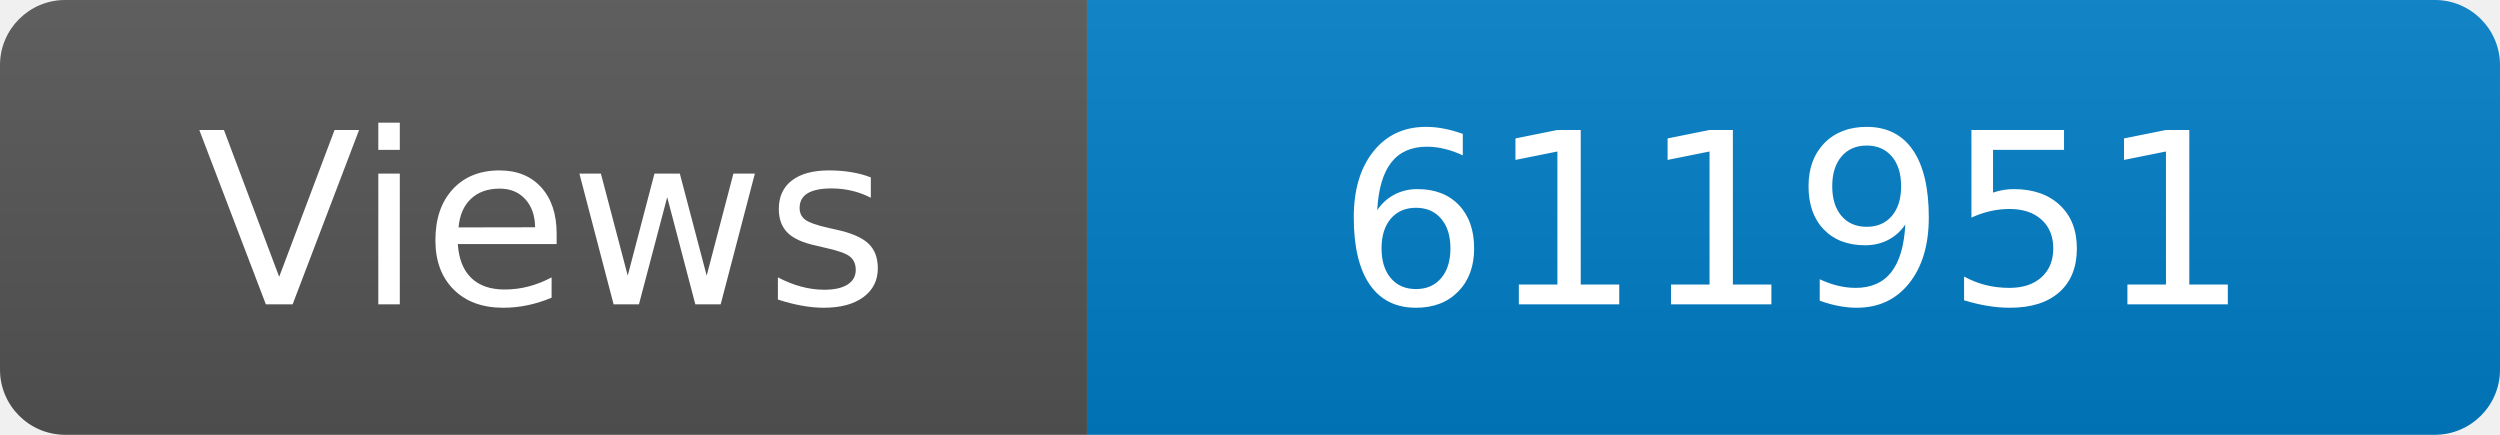
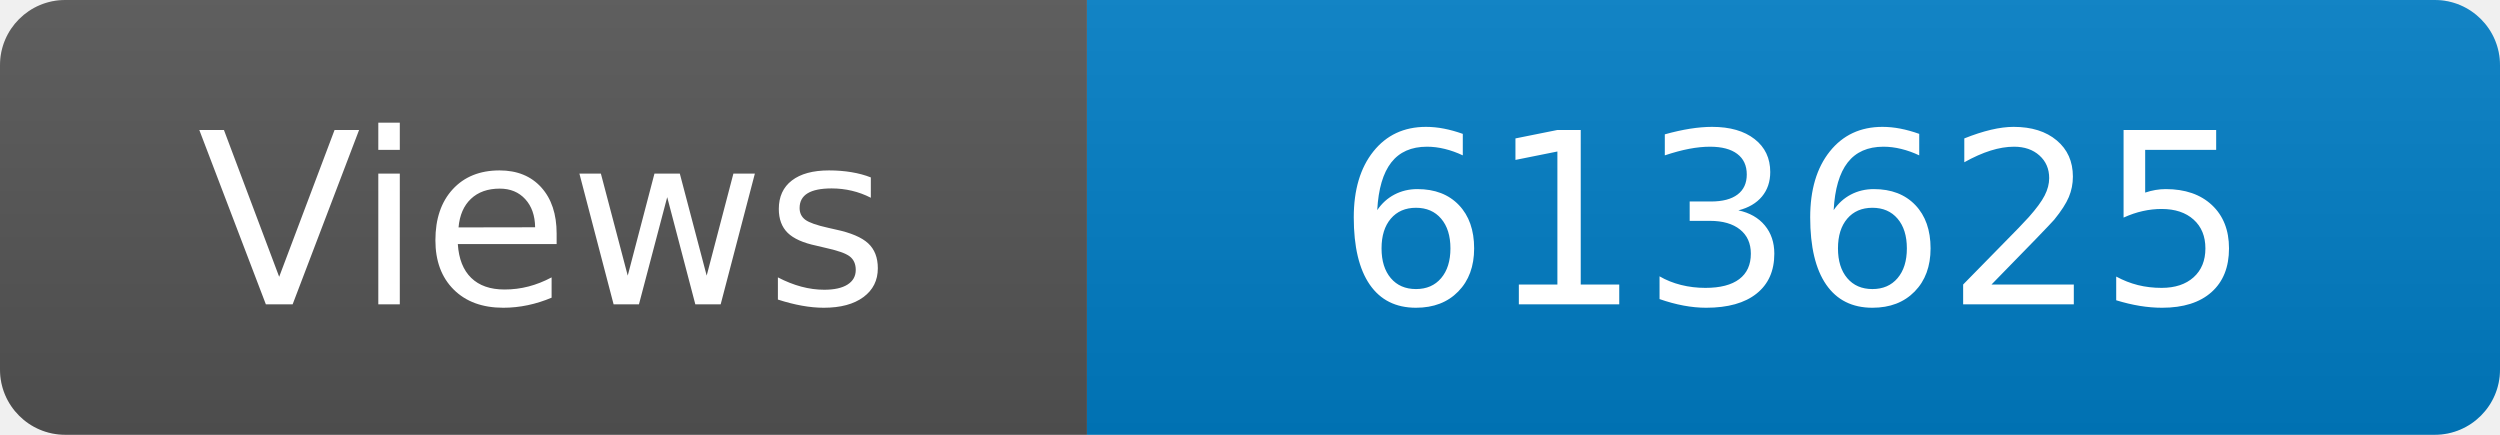
<svg xmlns="http://www.w3.org/2000/svg" width="115" height="20" role="img" aria-label="Maintained?: yes">
  <linearGradient id="s" x2="0" y2="100%">
    <stop offset="0" stop-color="#bbb" stop-opacity=".1" />
    <stop offset="1" stop-opacity=".1" />
  </linearGradient>
  <clipPath id="r">
    <rect width="115" height="20" rx="3" fill="#fff" />
  </clipPath>
  <g clip-path="url(#r)">
    <rect width="50" height="20" fill="#555" />
    <rect x="50" width="160" height="20" fill="#007ec6" />
    <rect width="115" height="20" fill="url(#s)" />
  </g>
  <g fill="#fff" text-anchor="middle" font-family="Verdana,Geneva,DejaVu Sans,sans-serif" font-size="110">
    <text x="250" y="140" transform="scale(.1)" fill="#fff">Views</text>
-     <text x="825" y="140" transform="scale(.1)" fill="#fff">611951</text>
+     <text x="825" y="140" transform="scale(.1)" fill="#fff">613625</text>
  </g>
</svg>
